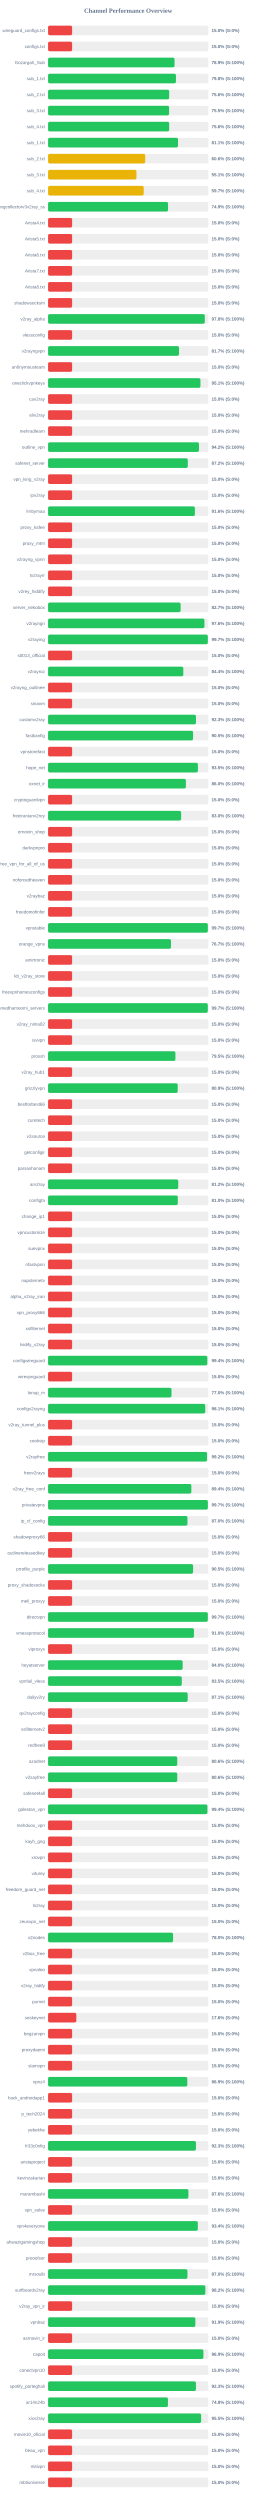
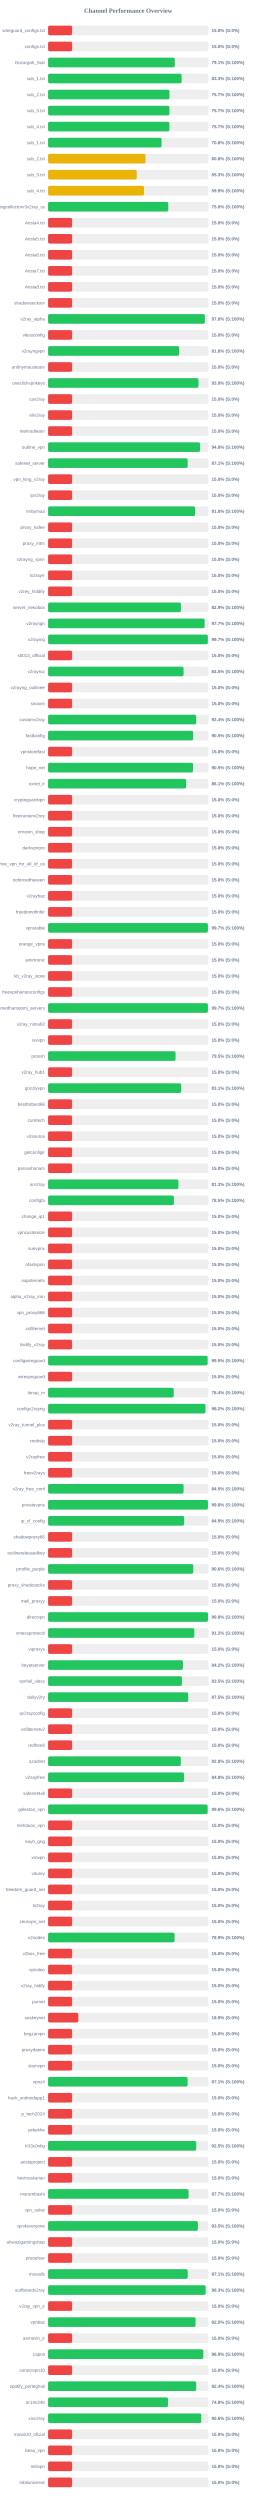
<svg xmlns="http://www.w3.org/2000/svg" width="800" height="7800" version="1.1">
  <style>
        .row { font: 14px Arial; fill: #64748b; }
        .score { font: bold 14px Arial; fill: #64748b; }
    </style>
  <text x="400" y="40" text-anchor="middle" font-size="20px" font-weight="bold" fill="#64748b">Channel Performance Overview</text>
  <rect x="150" y="80" width="500" height="30" fill="#eee" rx="5" />
  <rect x="150" y="80" width="75.0" height="30" fill="#ef4444" rx="5" />
  <text x="140" y="100" text-anchor="end" class="row">wireguard_configs.txt</text>
  <text x="660" y="100" text-anchor="start" class="score">15.0% (S:0%)</text>
  <rect x="150" y="130" width="500" height="30" fill="#eee" rx="5" />
  <rect x="150" y="130" width="75.0" height="30" fill="#ef4444" rx="5" />
  <text x="140" y="150" text-anchor="end" class="row">configs.txt</text>
  <text x="660" y="150" text-anchor="start" class="score">15.0% (S:0%)</text>
  <rect x="150" y="180" width="500" height="30" fill="#eee" rx="5" />
-   <rect x="150" y="180" width="394.6" height="30" fill="#22c55e" rx="5" />
+   <rect x="150" y="180" width="395.4" height="30" fill="#22c55e" rx="5" />
  <text x="140" y="200" text-anchor="end" class="row">Gozargah_Sub</text>
-   <text x="660" y="200" text-anchor="start" class="score">78.9% (S:100%)</text>
+   <text x="660" y="200" text-anchor="start" class="score">79.1% (S:100%)</text>
  <rect x="150" y="230" width="500" height="30" fill="#eee" rx="5" />
-   <rect x="150" y="230" width="398.95" height="30" fill="#22c55e" rx="5" />
+   <rect x="150" y="230" width="416.6" height="30" fill="#22c55e" rx="5" />
  <text x="140" y="250" text-anchor="end" class="row">sub_1.txt</text>
-   <text x="660" y="250" text-anchor="start" class="score">79.8% (S:100%)</text>
+   <text x="660" y="250" text-anchor="start" class="score">83.3% (S:100%)</text>
  <rect x="150" y="280" width="500" height="30" fill="#eee" rx="5" />
-   <rect x="150" y="280" width="377.8" height="30" fill="#22c55e" rx="5" />
+   <rect x="150" y="280" width="378.7" height="30" fill="#22c55e" rx="5" />
  <text x="140" y="300" text-anchor="end" class="row">sub_2.txt</text>
-   <text x="660" y="300" text-anchor="start" class="score">75.6% (S:100%)</text>
+   <text x="660" y="300" text-anchor="start" class="score">75.7% (S:100%)</text>
  <rect x="150" y="330" width="500" height="30" fill="#eee" rx="5" />
-   <rect x="150" y="330" width="377.55" height="30" fill="#22c55e" rx="5" />
+   <rect x="150" y="330" width="378.45" height="30" fill="#22c55e" rx="5" />
  <text x="140" y="350" text-anchor="end" class="row">sub_3.txt</text>
-   <text x="660" y="350" text-anchor="start" class="score">75.5% (S:100%)</text>
+   <text x="660" y="350" text-anchor="start" class="score">75.7% (S:100%)</text>
  <rect x="150" y="380" width="500" height="30" fill="#eee" rx="5" />
-   <rect x="150" y="380" width="377.85" height="30" fill="#22c55e" rx="5" />
+   <rect x="150" y="380" width="378.5" height="30" fill="#22c55e" rx="5" />
  <text x="140" y="400" text-anchor="end" class="row">sub_4.txt</text>
-   <text x="660" y="400" text-anchor="start" class="score">75.6% (S:100%)</text>
+   <text x="660" y="400" text-anchor="start" class="score">75.7% (S:100%)</text>
  <rect x="150" y="430" width="500" height="30" fill="#eee" rx="5" />
-   <rect x="150" y="430" width="405.4" height="30" fill="#22c55e" rx="5" />
+   <rect x="150" y="430" width="354.1" height="30" fill="#22c55e" rx="5" />
  <text x="140" y="450" text-anchor="end" class="row">sub_1.txt</text>
-   <text x="660" y="450" text-anchor="start" class="score">81.1% (S:100%)</text>
+   <text x="660" y="450" text-anchor="start" class="score">70.8% (S:100%)</text>
  <rect x="150" y="480" width="500" height="30" fill="#eee" rx="5" />
-   <rect x="150" y="480" width="303.05" height="30" fill="#eab308" rx="5" />
+   <rect x="150" y="480" width="303.95" height="30" fill="#eab308" rx="5" />
  <text x="140" y="500" text-anchor="end" class="row">sub_2.txt</text>
-   <text x="660" y="500" text-anchor="start" class="score">60.6% (S:100%)</text>
+   <text x="660" y="500" text-anchor="start" class="score">60.8% (S:100%)</text>
  <rect x="150" y="530" width="500" height="30" fill="#eee" rx="5" />
-   <rect x="150" y="530" width="275.75" height="30" fill="#eab308" rx="5" />
+   <rect x="150" y="530" width="276.7" height="30" fill="#eab308" rx="5" />
  <text x="140" y="550" text-anchor="end" class="row">sub_3.txt</text>
-   <text x="660" y="550" text-anchor="start" class="score">55.1% (S:100%)</text>
+   <text x="660" y="550" text-anchor="start" class="score">55.3% (S:100%)</text>
  <rect x="150" y="580" width="500" height="30" fill="#eee" rx="5" />
-   <rect x="150" y="580" width="298.35" height="30" fill="#eab308" rx="5" />
+   <rect x="150" y="580" width="299.3" height="30" fill="#eab308" rx="5" />
  <text x="140" y="600" text-anchor="end" class="row">sub_4.txt</text>
-   <text x="660" y="600" text-anchor="start" class="score">59.7% (S:100%)</text>
+   <text x="660" y="600" text-anchor="start" class="score">59.9% (S:100%)</text>
  <rect x="150" y="630" width="500" height="30" fill="#eee" rx="5" />
-   <rect x="150" y="630" width="374.3" height="30" fill="#22c55e" rx="5" />
+   <rect x="150" y="630" width="375.0" height="30" fill="#22c55e" rx="5" />
  <text x="140" y="650" text-anchor="end" class="row">kayhgngcollectorv3v2ray_ss</text>
-   <text x="660" y="650" text-anchor="start" class="score">74.9% (S:100%)</text>
+   <text x="660" y="650" text-anchor="start" class="score">75.0% (S:100%)</text>
  <rect x="150" y="680" width="500" height="30" fill="#eee" rx="5" />
  <rect x="150" y="680" width="75.0" height="30" fill="#ef4444" rx="5" />
  <text x="140" y="700" text-anchor="end" class="row">Arista4.txt</text>
  <text x="660" y="700" text-anchor="start" class="score">15.0% (S:0%)</text>
  <rect x="150" y="730" width="500" height="30" fill="#eee" rx="5" />
  <rect x="150" y="730" width="75.0" height="30" fill="#ef4444" rx="5" />
  <text x="140" y="750" text-anchor="end" class="row">Arista5.txt</text>
  <text x="660" y="750" text-anchor="start" class="score">15.0% (S:0%)</text>
  <rect x="150" y="780" width="500" height="30" fill="#eee" rx="5" />
  <rect x="150" y="780" width="75.0" height="30" fill="#ef4444" rx="5" />
  <text x="140" y="800" text-anchor="end" class="row">Arista6.txt</text>
  <text x="660" y="800" text-anchor="start" class="score">15.0% (S:0%)</text>
  <rect x="150" y="830" width="500" height="30" fill="#eee" rx="5" />
  <rect x="150" y="830" width="75.0" height="30" fill="#ef4444" rx="5" />
  <text x="140" y="850" text-anchor="end" class="row">Arista7.txt</text>
  <text x="660" y="850" text-anchor="start" class="score">15.0% (S:0%)</text>
  <rect x="150" y="880" width="500" height="30" fill="#eee" rx="5" />
  <rect x="150" y="880" width="75.0" height="30" fill="#ef4444" rx="5" />
  <text x="140" y="900" text-anchor="end" class="row">Arista8.txt</text>
  <text x="660" y="900" text-anchor="start" class="score">15.0% (S:0%)</text>
  <rect x="150" y="930" width="500" height="30" fill="#eee" rx="5" />
  <rect x="150" y="930" width="75.0" height="30" fill="#ef4444" rx="5" />
  <text x="140" y="950" text-anchor="end" class="row">shadowsocksm</text>
  <text x="660" y="950" text-anchor="start" class="score">15.0% (S:0%)</text>
  <rect x="150" y="980" width="500" height="30" fill="#eee" rx="5" />
-   <rect x="150" y="980" width="488.95" height="30" fill="#22c55e" rx="5" />
+   <rect x="150" y="980" width="489.25" height="30" fill="#22c55e" rx="5" />
  <text x="140" y="1000" text-anchor="end" class="row">v2ray_alpha</text>
  <text x="660" y="1000" text-anchor="start" class="score">97.8% (S:100%)</text>
  <rect x="150" y="1030" width="500" height="30" fill="#eee" rx="5" />
  <rect x="150" y="1030" width="75.0" height="30" fill="#ef4444" rx="5" />
  <text x="140" y="1050" text-anchor="end" class="row">vlessconfig</text>
  <text x="660" y="1050" text-anchor="start" class="score">15.0% (S:0%)</text>
  <rect x="150" y="1080" width="500" height="30" fill="#eee" rx="5" />
-   <rect x="150" y="1080" width="408.55" height="30" fill="#22c55e" rx="5" />
+   <rect x="150" y="1080" width="409.0" height="30" fill="#22c55e" rx="5" />
  <text x="140" y="1100" text-anchor="end" class="row">v2rayngvpn</text>
-   <text x="660" y="1100" text-anchor="start" class="score">81.7% (S:100%)</text>
+   <text x="660" y="1100" text-anchor="start" class="score">81.8% (S:100%)</text>
  <rect x="150" y="1130" width="500" height="30" fill="#eee" rx="5" />
  <rect x="150" y="1130" width="75.0" height="30" fill="#ef4444" rx="5" />
  <text x="140" y="1150" text-anchor="end" class="row">an0nymousteam</text>
  <text x="660" y="1150" text-anchor="start" class="score">15.0% (S:0%)</text>
  <rect x="150" y="1180" width="500" height="30" fill="#eee" rx="5" />
-   <rect x="150" y="1180" width="475.35" height="30" fill="#22c55e" rx="5" />
+   <rect x="150" y="1180" width="469.3" height="30" fill="#22c55e" rx="5" />
  <text x="140" y="1200" text-anchor="end" class="row">oneclickvpnkeys</text>
-   <text x="660" y="1200" text-anchor="start" class="score">95.1% (S:100%)</text>
+   <text x="660" y="1200" text-anchor="start" class="score">93.9% (S:100%)</text>
  <rect x="150" y="1230" width="500" height="30" fill="#eee" rx="5" />
  <rect x="150" y="1230" width="75.0" height="30" fill="#ef4444" rx="5" />
  <text x="140" y="1250" text-anchor="end" class="row">cav2ray</text>
  <text x="660" y="1250" text-anchor="start" class="score">15.0% (S:0%)</text>
  <rect x="150" y="1280" width="500" height="30" fill="#eee" rx="5" />
  <rect x="150" y="1280" width="75.0" height="30" fill="#ef4444" rx="5" />
  <text x="140" y="1300" text-anchor="end" class="row">eliv2ray</text>
  <text x="660" y="1300" text-anchor="start" class="score">15.0% (S:0%)</text>
  <rect x="150" y="1330" width="500" height="30" fill="#eee" rx="5" />
  <rect x="150" y="1330" width="75.0" height="30" fill="#ef4444" rx="5" />
  <text x="140" y="1350" text-anchor="end" class="row">mehradlearn</text>
  <text x="660" y="1350" text-anchor="start" class="score">15.0% (S:0%)</text>
  <rect x="150" y="1380" width="500" height="30" fill="#eee" rx="5" />
-   <rect x="150" y="1380" width="470.8" height="30" fill="#22c55e" rx="5" />
+   <rect x="150" y="1380" width="474.15" height="30" fill="#22c55e" rx="5" />
  <text x="140" y="1400" text-anchor="end" class="row">outline_vpn</text>
-   <text x="660" y="1400" text-anchor="start" class="score">94.2% (S:100%)</text>
+   <text x="660" y="1400" text-anchor="start" class="score">94.8% (S:100%)</text>
  <rect x="150" y="1430" width="500" height="30" fill="#eee" rx="5" />
-   <rect x="150" y="1430" width="435.9" height="30" fill="#22c55e" rx="5" />
+   <rect x="150" y="1430" width="435.55" height="30" fill="#22c55e" rx="5" />
  <text x="140" y="1450" text-anchor="end" class="row">safenet_server</text>
-   <text x="660" y="1450" text-anchor="start" class="score">87.2% (S:100%)</text>
+   <text x="660" y="1450" text-anchor="start" class="score">87.1% (S:100%)</text>
  <rect x="150" y="1480" width="500" height="30" fill="#eee" rx="5" />
  <rect x="150" y="1480" width="75.0" height="30" fill="#ef4444" rx="5" />
  <text x="140" y="1500" text-anchor="end" class="row">vpn_king_v2ray</text>
  <text x="660" y="1500" text-anchor="start" class="score">15.0% (S:0%)</text>
  <rect x="150" y="1530" width="500" height="30" fill="#eee" rx="5" />
  <rect x="150" y="1530" width="75.0" height="30" fill="#ef4444" rx="5" />
  <text x="140" y="1550" text-anchor="end" class="row">ipv2ray</text>
  <text x="660" y="1550" text-anchor="start" class="score">15.0% (S:0%)</text>
  <rect x="150" y="1580" width="500" height="30" fill="#eee" rx="5" />
-   <rect x="150" y="1580" width="458.05" height="30" fill="#22c55e" rx="5" />
+   <rect x="150" y="1580" width="458.85" height="30" fill="#22c55e" rx="5" />
  <text x="140" y="1600" text-anchor="end" class="row">lrnbymaa</text>
-   <text x="660" y="1600" text-anchor="start" class="score">91.6% (S:100%)</text>
+   <text x="660" y="1600" text-anchor="start" class="score">91.8% (S:100%)</text>
  <rect x="150" y="1630" width="500" height="30" fill="#eee" rx="5" />
  <rect x="150" y="1630" width="75.0" height="30" fill="#ef4444" rx="5" />
  <text x="140" y="1650" text-anchor="end" class="row">proxy_kafee</text>
  <text x="660" y="1650" text-anchor="start" class="score">15.0% (S:0%)</text>
  <rect x="150" y="1680" width="500" height="30" fill="#eee" rx="5" />
  <rect x="150" y="1680" width="75.0" height="30" fill="#ef4444" rx="5" />
  <text x="140" y="1700" text-anchor="end" class="row">proxy_mtm</text>
  <text x="660" y="1700" text-anchor="start" class="score">15.0% (S:0%)</text>
  <rect x="150" y="1730" width="500" height="30" fill="#eee" rx="5" />
  <rect x="150" y="1730" width="75.0" height="30" fill="#ef4444" rx="5" />
  <text x="140" y="1750" text-anchor="end" class="row">v2rayng_vpnn</text>
  <text x="660" y="1750" text-anchor="start" class="score">15.0% (S:0%)</text>
  <rect x="150" y="1780" width="500" height="30" fill="#eee" rx="5" />
  <rect x="150" y="1780" width="75.0" height="30" fill="#ef4444" rx="5" />
  <text x="140" y="1800" text-anchor="end" class="row">tv2rayrr</text>
  <text x="660" y="1800" text-anchor="start" class="score">15.0% (S:0%)</text>
  <rect x="150" y="1830" width="500" height="30" fill="#eee" rx="5" />
  <rect x="150" y="1830" width="75.0" height="30" fill="#ef4444" rx="5" />
  <text x="140" y="1850" text-anchor="end" class="row">v2rey_hiddify</text>
  <text x="660" y="1850" text-anchor="start" class="score">15.0% (S:0%)</text>
  <rect x="150" y="1880" width="500" height="30" fill="#eee" rx="5" />
-   <rect x="150" y="1880" width="413.6" height="30" fill="#22c55e" rx="5" />
+   <rect x="150" y="1880" width="414.45" height="30" fill="#22c55e" rx="5" />
  <text x="140" y="1900" text-anchor="end" class="row">server_nekobox</text>
-   <text x="660" y="1900" text-anchor="start" class="score">82.7% (S:100%)</text>
+   <text x="660" y="1900" text-anchor="start" class="score">82.9% (S:100%)</text>
  <rect x="150" y="1930" width="500" height="30" fill="#eee" rx="5" />
-   <rect x="150" y="1930" width="487.85" height="30" fill="#22c55e" rx="5" />
+   <rect x="150" y="1930" width="488.5" height="30" fill="#22c55e" rx="5" />
  <text x="140" y="1950" text-anchor="end" class="row">v2rayngn</text>
-   <text x="660" y="1950" text-anchor="start" class="score">97.6% (S:100%)</text>
+   <text x="660" y="1950" text-anchor="start" class="score">97.7% (S:100%)</text>
  <rect x="150" y="1980" width="500" height="30" fill="#eee" rx="5" />
-   <rect x="150" y="1980" width="498.45" height="30" fill="#22c55e" rx="5" />
+   <rect x="150" y="1980" width="498.4" height="30" fill="#22c55e" rx="5" />
  <text x="140" y="2000" text-anchor="end" class="row">v2raying</text>
  <text x="660" y="2000" text-anchor="start" class="score">99.7% (S:100%)</text>
  <rect x="150" y="2030" width="500" height="30" fill="#eee" rx="5" />
  <rect x="150" y="2030" width="75.0" height="30" fill="#ef4444" rx="5" />
  <text x="140" y="2050" text-anchor="end" class="row">s0013_official</text>
  <text x="660" y="2050" text-anchor="start" class="score">15.0% (S:0%)</text>
  <rect x="150" y="2080" width="500" height="30" fill="#eee" rx="5" />
-   <rect x="150" y="2080" width="421.95" height="30" fill="#22c55e" rx="5" />
+   <rect x="150" y="2080" width="422.7" height="30" fill="#22c55e" rx="5" />
  <text x="140" y="2100" text-anchor="end" class="row">v2rayroz</text>
-   <text x="660" y="2100" text-anchor="start" class="score">84.4% (S:100%)</text>
+   <text x="660" y="2100" text-anchor="start" class="score">84.5% (S:100%)</text>
  <rect x="150" y="2130" width="500" height="30" fill="#eee" rx="5" />
  <rect x="150" y="2130" width="75.0" height="30" fill="#ef4444" rx="5" />
  <text x="140" y="2150" text-anchor="end" class="row">v2rayng_outlinee</text>
  <text x="660" y="2150" text-anchor="start" class="score">15.0% (S:0%)</text>
  <rect x="150" y="2180" width="500" height="30" fill="#eee" rx="5" />
  <rect x="150" y="2180" width="75.0" height="30" fill="#ef4444" rx="5" />
  <text x="140" y="2200" text-anchor="end" class="row">sinavm</text>
  <text x="660" y="2200" text-anchor="start" class="score">15.0% (S:0%)</text>
  <rect x="150" y="2230" width="500" height="30" fill="#eee" rx="5" />
-   <rect x="150" y="2230" width="461.4" height="30" fill="#22c55e" rx="5" />
+   <rect x="150" y="2230" width="462.15" height="30" fill="#22c55e" rx="5" />
  <text x="140" y="2250" text-anchor="end" class="row">customv2ray</text>
-   <text x="660" y="2250" text-anchor="start" class="score">92.3% (S:100%)</text>
+   <text x="660" y="2250" text-anchor="start" class="score">92.4% (S:100%)</text>
  <rect x="150" y="2280" width="500" height="30" fill="#eee" rx="5" />
-   <rect x="150" y="2280" width="452.35" height="30" fill="#22c55e" rx="5" />
+   <rect x="150" y="2280" width="452.7" height="30" fill="#22c55e" rx="5" />
  <text x="140" y="2300" text-anchor="end" class="row">fastkanfig</text>
  <text x="660" y="2300" text-anchor="start" class="score">90.5% (S:100%)</text>
  <rect x="150" y="2330" width="500" height="30" fill="#eee" rx="5" />
  <rect x="150" y="2330" width="75.0" height="30" fill="#ef4444" rx="5" />
  <text x="140" y="2350" text-anchor="end" class="row">vpnstorefast</text>
  <text x="660" y="2350" text-anchor="start" class="score">15.0% (S:0%)</text>
  <rect x="150" y="2380" width="500" height="30" fill="#eee" rx="5" />
-   <rect x="150" y="2380" width="467.5" height="30" fill="#22c55e" rx="5" />
+   <rect x="150" y="2380" width="452.4" height="30" fill="#22c55e" rx="5" />
  <text x="140" y="2400" text-anchor="end" class="row">hope_net</text>
-   <text x="660" y="2400" text-anchor="start" class="score">93.5% (S:100%)</text>
+   <text x="660" y="2400" text-anchor="start" class="score">90.5% (S:100%)</text>
  <rect x="150" y="2430" width="500" height="30" fill="#eee" rx="5" />
-   <rect x="150" y="2430" width="430.0" height="30" fill="#22c55e" rx="5" />
+   <rect x="150" y="2430" width="430.65" height="30" fill="#22c55e" rx="5" />
  <text x="140" y="2450" text-anchor="end" class="row">oxnet_ir</text>
-   <text x="660" y="2450" text-anchor="start" class="score">86.0% (S:100%)</text>
+   <text x="660" y="2450" text-anchor="start" class="score">86.1% (S:100%)</text>
  <rect x="150" y="2480" width="500" height="30" fill="#eee" rx="5" />
  <rect x="150" y="2480" width="75.0" height="30" fill="#ef4444" rx="5" />
  <text x="140" y="2500" text-anchor="end" class="row">cryptoguardvpn</text>
  <text x="660" y="2500" text-anchor="start" class="score">15.0% (S:0%)</text>
  <rect x="150" y="2530" width="500" height="30" fill="#eee" rx="5" />
-   <rect x="150" y="2530" width="415.15" height="30" fill="#22c55e" rx="5" />
+   <rect x="150" y="2530" width="75.0" height="30" fill="#ef4444" rx="5" />
  <text x="140" y="2550" text-anchor="end" class="row">freeiranianv2rey</text>
-   <text x="660" y="2550" text-anchor="start" class="score">83.0% (S:100%)</text>
+   <text x="660" y="2550" text-anchor="start" class="score">15.0% (S:0%)</text>
  <rect x="150" y="2580" width="500" height="30" fill="#eee" rx="5" />
  <rect x="150" y="2580" width="75.0" height="30" fill="#ef4444" rx="5" />
  <text x="140" y="2600" text-anchor="end" class="row">ernoxin_shop</text>
  <text x="660" y="2600" text-anchor="start" class="score">15.0% (S:0%)</text>
  <rect x="150" y="2630" width="500" height="30" fill="#eee" rx="5" />
  <rect x="150" y="2630" width="75.0" height="30" fill="#ef4444" rx="5" />
  <text x="140" y="2650" text-anchor="end" class="row">darkvpnpro</text>
  <text x="660" y="2650" text-anchor="start" class="score">15.0% (S:0%)</text>
  <rect x="150" y="2680" width="500" height="30" fill="#eee" rx="5" />
  <rect x="150" y="2680" width="75.0" height="30" fill="#ef4444" rx="5" />
  <text x="140" y="2700" text-anchor="end" class="row">free_vpn_for_all_of_us</text>
  <text x="660" y="2700" text-anchor="start" class="score">15.0% (S:0%)</text>
  <rect x="150" y="2730" width="500" height="30" fill="#eee" rx="5" />
  <rect x="150" y="2730" width="75.0" height="30" fill="#ef4444" rx="5" />
  <text x="140" y="2750" text-anchor="end" class="row">noforcedheaven</text>
  <text x="660" y="2750" text-anchor="start" class="score">15.0% (S:0%)</text>
  <rect x="150" y="2780" width="500" height="30" fill="#eee" rx="5" />
  <rect x="150" y="2780" width="75.0" height="30" fill="#ef4444" rx="5" />
  <text x="140" y="2800" text-anchor="end" class="row">v2raybaz</text>
  <text x="660" y="2800" text-anchor="start" class="score">15.0% (S:0%)</text>
  <rect x="150" y="2830" width="500" height="30" fill="#eee" rx="5" />
  <rect x="150" y="2830" width="75.0" height="30" fill="#ef4444" rx="5" />
  <text x="140" y="2850" text-anchor="end" class="row">freedomofinfor</text>
  <text x="660" y="2850" text-anchor="start" class="score">15.0% (S:0%)</text>
  <rect x="150" y="2880" width="500" height="30" fill="#eee" rx="5" />
-   <rect x="150" y="2880" width="498.45" height="30" fill="#22c55e" rx="5" />
+   <rect x="150" y="2880" width="498.7" height="30" fill="#22c55e" rx="5" />
  <text x="140" y="2900" text-anchor="end" class="row">vpnstable</text>
  <text x="660" y="2900" text-anchor="start" class="score">99.7% (S:100%)</text>
  <rect x="150" y="2930" width="500" height="30" fill="#eee" rx="5" />
-   <rect x="150" y="2930" width="383.55" height="30" fill="#22c55e" rx="5" />
+   <rect x="150" y="2930" width="75.0" height="30" fill="#ef4444" rx="5" />
  <text x="140" y="2950" text-anchor="end" class="row">orange_vpns</text>
-   <text x="660" y="2950" text-anchor="start" class="score">76.7% (S:100%)</text>
+   <text x="660" y="2950" text-anchor="start" class="score">15.0% (S:0%)</text>
  <rect x="150" y="2980" width="500" height="30" fill="#eee" rx="5" />
  <rect x="150" y="2980" width="75.0" height="30" fill="#ef4444" rx="5" />
  <text x="140" y="3000" text-anchor="end" class="row">amirtronic</text>
  <text x="660" y="3000" text-anchor="start" class="score">15.0% (S:0%)</text>
  <rect x="150" y="3030" width="500" height="30" fill="#eee" rx="5" />
  <rect x="150" y="3030" width="75.0" height="30" fill="#ef4444" rx="5" />
  <text x="140" y="3050" text-anchor="end" class="row">kb_v2ray_store</text>
  <text x="660" y="3050" text-anchor="start" class="score">15.0% (S:0%)</text>
  <rect x="150" y="3080" width="500" height="30" fill="#eee" rx="5" />
  <rect x="150" y="3080" width="75.0" height="30" fill="#ef4444" rx="5" />
  <text x="140" y="3100" text-anchor="end" class="row">freevpnhomesconfigs</text>
  <text x="660" y="3100" text-anchor="start" class="score">15.0% (S:0%)</text>
  <rect x="150" y="3130" width="500" height="30" fill="#eee" rx="5" />
-   <rect x="150" y="3130" width="498.35" height="30" fill="#22c55e" rx="5" />
+   <rect x="150" y="3130" width="498.7" height="30" fill="#22c55e" rx="5" />
  <text x="140" y="3150" text-anchor="end" class="row">ahmedhamoomi_servers</text>
  <text x="660" y="3150" text-anchor="start" class="score">99.7% (S:100%)</text>
  <rect x="150" y="3180" width="500" height="30" fill="#eee" rx="5" />
  <rect x="150" y="3180" width="75.0" height="30" fill="#ef4444" rx="5" />
  <text x="140" y="3200" text-anchor="end" class="row">v2ray_nima02</text>
  <text x="660" y="3200" text-anchor="start" class="score">15.0% (S:0%)</text>
  <rect x="150" y="3230" width="500" height="30" fill="#eee" rx="5" />
  <rect x="150" y="3230" width="75.0" height="30" fill="#ef4444" rx="5" />
  <text x="140" y="3250" text-anchor="end" class="row">isvvpn</text>
  <text x="660" y="3250" text-anchor="start" class="score">15.0% (S:0%)</text>
  <rect x="150" y="3280" width="500" height="30" fill="#eee" rx="5" />
-   <rect x="150" y="3280" width="397.25" height="30" fill="#22c55e" rx="5" />
+   <rect x="150" y="3280" width="397.7" height="30" fill="#22c55e" rx="5" />
  <text x="140" y="3300" text-anchor="end" class="row">prossh</text>
  <text x="660" y="3300" text-anchor="start" class="score">79.5% (S:100%)</text>
  <rect x="150" y="3330" width="500" height="30" fill="#eee" rx="5" />
  <rect x="150" y="3330" width="75.0" height="30" fill="#ef4444" rx="5" />
  <text x="140" y="3350" text-anchor="end" class="row">v2ray_hub1</text>
  <text x="660" y="3350" text-anchor="start" class="score">15.0% (S:0%)</text>
  <rect x="150" y="3380" width="500" height="30" fill="#eee" rx="5" />
-   <rect x="150" y="3380" width="404.45" height="30" fill="#22c55e" rx="5" />
+   <rect x="150" y="3380" width="415.4" height="30" fill="#22c55e" rx="5" />
  <text x="140" y="3400" text-anchor="end" class="row">grizzlyvpn</text>
-   <text x="660" y="3400" text-anchor="start" class="score">80.9% (S:100%)</text>
+   <text x="660" y="3400" text-anchor="start" class="score">83.1% (S:100%)</text>
  <rect x="150" y="3430" width="500" height="30" fill="#eee" rx="5" />
  <rect x="150" y="3430" width="75.0" height="30" fill="#ef4444" rx="5" />
  <text x="140" y="3450" text-anchor="end" class="row">bestforbest66</text>
  <text x="660" y="3450" text-anchor="start" class="score">15.0% (S:0%)</text>
  <rect x="150" y="3480" width="500" height="30" fill="#eee" rx="5" />
  <rect x="150" y="3480" width="75.0" height="30" fill="#ef4444" rx="5" />
  <text x="140" y="3500" text-anchor="end" class="row">curetech</text>
  <text x="660" y="3500" text-anchor="start" class="score">15.0% (S:0%)</text>
  <rect x="150" y="3530" width="500" height="30" fill="#eee" rx="5" />
  <rect x="150" y="3530" width="75.0" height="30" fill="#ef4444" rx="5" />
  <text x="140" y="3550" text-anchor="end" class="row">v2source</text>
  <text x="660" y="3550" text-anchor="start" class="score">15.0% (S:0%)</text>
  <rect x="150" y="3580" width="500" height="30" fill="#eee" rx="5" />
  <rect x="150" y="3580" width="75.0" height="30" fill="#ef4444" rx="5" />
  <text x="140" y="3600" text-anchor="end" class="row">getconfigir</text>
  <text x="660" y="3600" text-anchor="start" class="score">15.0% (S:0%)</text>
  <rect x="150" y="3630" width="500" height="30" fill="#eee" rx="5" />
  <rect x="150" y="3630" width="75.0" height="30" fill="#ef4444" rx="5" />
  <text x="140" y="3650" text-anchor="end" class="row">parsashonam</text>
  <text x="660" y="3650" text-anchor="start" class="score">15.0% (S:0%)</text>
  <rect x="150" y="3680" width="500" height="30" fill="#eee" rx="5" />
-   <rect x="150" y="3680" width="406.1" height="30" fill="#22c55e" rx="5" />
+   <rect x="150" y="3680" width="406.55" height="30" fill="#22c55e" rx="5" />
  <text x="140" y="3700" text-anchor="end" class="row">arv2ray</text>
-   <text x="660" y="3700" text-anchor="start" class="score">81.2% (S:100%)</text>
+   <text x="660" y="3700" text-anchor="start" class="score">81.3% (S:100%)</text>
  <rect x="150" y="3730" width="500" height="30" fill="#eee" rx="5" />
-   <rect x="150" y="3730" width="404.75" height="30" fill="#22c55e" rx="5" />
+   <rect x="150" y="3730" width="392.55" height="30" fill="#22c55e" rx="5" />
  <text x="140" y="3750" text-anchor="end" class="row">configfa</text>
-   <text x="660" y="3750" text-anchor="start" class="score">81.0% (S:100%)</text>
+   <text x="660" y="3750" text-anchor="start" class="score">78.5% (S:100%)</text>
  <rect x="150" y="3780" width="500" height="30" fill="#eee" rx="5" />
  <rect x="150" y="3780" width="75.0" height="30" fill="#ef4444" rx="5" />
  <text x="140" y="3800" text-anchor="end" class="row">change_ip1</text>
  <text x="660" y="3800" text-anchor="start" class="score">15.0% (S:0%)</text>
  <rect x="150" y="3830" width="500" height="30" fill="#eee" rx="5" />
  <rect x="150" y="3830" width="75.0" height="30" fill="#ef4444" rx="5" />
  <text x="140" y="3850" text-anchor="end" class="row">vpncustomize</text>
  <text x="660" y="3850" text-anchor="start" class="score">15.0% (S:0%)</text>
  <rect x="150" y="3880" width="500" height="30" fill="#eee" rx="5" />
  <rect x="150" y="3880" width="75.0" height="30" fill="#ef4444" rx="5" />
  <text x="140" y="3900" text-anchor="end" class="row">suevpnx</text>
  <text x="660" y="3900" text-anchor="start" class="score">15.0% (S:0%)</text>
  <rect x="150" y="3930" width="500" height="30" fill="#eee" rx="5" />
  <rect x="150" y="3930" width="75.0" height="30" fill="#ef4444" rx="5" />
  <text x="140" y="3950" text-anchor="end" class="row">nfastvpnn</text>
  <text x="660" y="3950" text-anchor="start" class="score">15.0% (S:0%)</text>
  <rect x="150" y="3980" width="500" height="30" fill="#eee" rx="5" />
  <rect x="150" y="3980" width="75.0" height="30" fill="#ef4444" rx="5" />
  <text x="140" y="4000" text-anchor="end" class="row">napsternetv</text>
  <text x="660" y="4000" text-anchor="start" class="score">15.0% (S:0%)</text>
  <rect x="150" y="4030" width="500" height="30" fill="#eee" rx="5" />
  <rect x="150" y="4030" width="75.0" height="30" fill="#ef4444" rx="5" />
  <text x="140" y="4050" text-anchor="end" class="row">alpha_v2ray_iran</text>
  <text x="660" y="4050" text-anchor="start" class="score">15.0% (S:0%)</text>
  <rect x="150" y="4080" width="500" height="30" fill="#eee" rx="5" />
  <rect x="150" y="4080" width="75.0" height="30" fill="#ef4444" rx="5" />
  <text x="140" y="4100" text-anchor="end" class="row">vpn_proxy666</text>
  <text x="660" y="4100" text-anchor="start" class="score">15.0% (S:0%)</text>
  <rect x="150" y="4130" width="500" height="30" fill="#eee" rx="5" />
  <rect x="150" y="4130" width="75.0" height="30" fill="#ef4444" rx="5" />
  <text x="140" y="4150" text-anchor="end" class="row">xsfilternet</text>
  <text x="660" y="4150" text-anchor="start" class="score">15.0% (S:0%)</text>
  <rect x="150" y="4180" width="500" height="30" fill="#eee" rx="5" />
  <rect x="150" y="4180" width="75.0" height="30" fill="#ef4444" rx="5" />
  <text x="140" y="4200" text-anchor="end" class="row">hiidify_v2ray</text>
  <text x="660" y="4200" text-anchor="start" class="score">15.0% (S:0%)</text>
  <rect x="150" y="4230" width="500" height="30" fill="#eee" rx="5" />
-   <rect x="150" y="4230" width="496.8" height="30" fill="#22c55e" rx="5" />
+   <rect x="150" y="4230" width="497.75" height="30" fill="#22c55e" rx="5" />
  <text x="140" y="4250" text-anchor="end" class="row">configwireguard</text>
-   <text x="660" y="4250" text-anchor="start" class="score">99.4% (S:100%)</text>
+   <text x="660" y="4250" text-anchor="start" class="score">99.5% (S:100%)</text>
  <rect x="150" y="4280" width="500" height="30" fill="#eee" rx="5" />
  <rect x="150" y="4280" width="75.0" height="30" fill="#ef4444" rx="5" />
  <text x="140" y="4300" text-anchor="end" class="row">wirevpnguard</text>
  <text x="660" y="4300" text-anchor="start" class="score">15.0% (S:0%)</text>
  <rect x="150" y="4330" width="500" height="30" fill="#eee" rx="5" />
-   <rect x="150" y="4330" width="385.1" height="30" fill="#22c55e" rx="5" />
+   <rect x="150" y="4330" width="392.05" height="30" fill="#22c55e" rx="5" />
  <text x="140" y="4350" text-anchor="end" class="row">lonup_m</text>
-   <text x="660" y="4350" text-anchor="start" class="score">77.0% (S:100%)</text>
+   <text x="660" y="4350" text-anchor="start" class="score">78.4% (S:100%)</text>
  <rect x="150" y="4380" width="500" height="30" fill="#eee" rx="5" />
-   <rect x="150" y="4380" width="490.35" height="30" fill="#22c55e" rx="5" />
+   <rect x="150" y="4380" width="490.95" height="30" fill="#22c55e" rx="5" />
  <text x="140" y="4400" text-anchor="end" class="row">configv2rayng</text>
-   <text x="660" y="4400" text-anchor="start" class="score">98.1% (S:100%)</text>
+   <text x="660" y="4400" text-anchor="start" class="score">98.2% (S:100%)</text>
  <rect x="150" y="4430" width="500" height="30" fill="#eee" rx="5" />
  <rect x="150" y="4430" width="75.0" height="30" fill="#ef4444" rx="5" />
  <text x="140" y="4450" text-anchor="end" class="row">v2ray_tunnel_plus</text>
  <text x="660" y="4450" text-anchor="start" class="score">15.0% (S:0%)</text>
  <rect x="150" y="4480" width="500" height="30" fill="#eee" rx="5" />
  <rect x="150" y="4480" width="75.0" height="30" fill="#ef4444" rx="5" />
  <text x="140" y="4500" text-anchor="end" class="row">cookvip</text>
  <text x="660" y="4500" text-anchor="start" class="score">15.0% (S:0%)</text>
  <rect x="150" y="4530" width="500" height="30" fill="#eee" rx="5" />
-   <rect x="150" y="4530" width="495.9" height="30" fill="#22c55e" rx="5" />
+   <rect x="150" y="4530" width="75.0" height="30" fill="#ef4444" rx="5" />
  <text x="140" y="4550" text-anchor="end" class="row">v2rayfree</text>
-   <text x="660" y="4550" text-anchor="start" class="score">99.2% (S:100%)</text>
+   <text x="660" y="4550" text-anchor="start" class="score">15.0% (S:0%)</text>
  <rect x="150" y="4580" width="500" height="30" fill="#eee" rx="5" />
  <rect x="150" y="4580" width="75.0" height="30" fill="#ef4444" rx="5" />
  <text x="140" y="4600" text-anchor="end" class="row">freev2rays</text>
  <text x="660" y="4600" text-anchor="start" class="score">15.0% (S:0%)</text>
  <rect x="150" y="4630" width="500" height="30" fill="#eee" rx="5" />
-   <rect x="150" y="4630" width="447.0" height="30" fill="#22c55e" rx="5" />
+   <rect x="150" y="4630" width="422.75" height="30" fill="#22c55e" rx="5" />
  <text x="140" y="4650" text-anchor="end" class="row">v2ray_free_conf</text>
-   <text x="660" y="4650" text-anchor="start" class="score">89.4% (S:100%)</text>
+   <text x="660" y="4650" text-anchor="start" class="score">84.5% (S:100%)</text>
  <rect x="150" y="4680" width="500" height="30" fill="#eee" rx="5" />
-   <rect x="150" y="4680" width="498.55" height="30" fill="#22c55e" rx="5" />
+   <rect x="150" y="4680" width="498.8" height="30" fill="#22c55e" rx="5" />
  <text x="140" y="4700" text-anchor="end" class="row">privatevpns</text>
-   <text x="660" y="4700" text-anchor="start" class="score">99.7% (S:100%)</text>
+   <text x="660" y="4700" text-anchor="start" class="score">99.8% (S:100%)</text>
  <rect x="150" y="4730" width="500" height="30" fill="#eee" rx="5" />
-   <rect x="150" y="4730" width="434.95" height="30" fill="#22c55e" rx="5" />
+   <rect x="150" y="4730" width="424.6" height="30" fill="#22c55e" rx="5" />
  <text x="140" y="4750" text-anchor="end" class="row">ip_cf_config</text>
-   <text x="660" y="4750" text-anchor="start" class="score">87.0% (S:100%)</text>
+   <text x="660" y="4750" text-anchor="start" class="score">84.9% (S:100%)</text>
  <rect x="150" y="4780" width="500" height="30" fill="#eee" rx="5" />
  <rect x="150" y="4780" width="75.0" height="30" fill="#ef4444" rx="5" />
  <text x="140" y="4800" text-anchor="end" class="row">shadowproxy66</text>
  <text x="660" y="4800" text-anchor="start" class="score">15.0% (S:0%)</text>
  <rect x="150" y="4830" width="500" height="30" fill="#eee" rx="5" />
  <rect x="150" y="4830" width="75.0" height="30" fill="#ef4444" rx="5" />
  <text x="140" y="4850" text-anchor="end" class="row">outlinereleasedkey</text>
  <text x="660" y="4850" text-anchor="start" class="score">15.0% (S:0%)</text>
  <rect x="150" y="4880" width="500" height="30" fill="#eee" rx="5" />
-   <rect x="150" y="4880" width="452.4" height="30" fill="#22c55e" rx="5" />
+   <rect x="150" y="4880" width="452.95" height="30" fill="#22c55e" rx="5" />
  <text x="140" y="4900" text-anchor="end" class="row">prrofile_purple</text>
-   <text x="660" y="4900" text-anchor="start" class="score">90.5% (S:100%)</text>
+   <text x="660" y="4900" text-anchor="start" class="score">90.6% (S:100%)</text>
  <rect x="150" y="4930" width="500" height="30" fill="#eee" rx="5" />
  <rect x="150" y="4930" width="75.0" height="30" fill="#ef4444" rx="5" />
  <text x="140" y="4950" text-anchor="end" class="row">proxy_shadosocks</text>
  <text x="660" y="4950" text-anchor="start" class="score">15.0% (S:0%)</text>
  <rect x="150" y="4980" width="500" height="30" fill="#eee" rx="5" />
  <rect x="150" y="4980" width="75.0" height="30" fill="#ef4444" rx="5" />
  <text x="140" y="5000" text-anchor="end" class="row">meli_proxyy</text>
  <text x="660" y="5000" text-anchor="start" class="score">15.0% (S:0%)</text>
  <rect x="150" y="5030" width="500" height="30" fill="#eee" rx="5" />
-   <rect x="150" y="5030" width="498.45" height="30" fill="#22c55e" rx="5" />
+   <rect x="150" y="5030" width="498.95" height="30" fill="#22c55e" rx="5" />
  <text x="140" y="5050" text-anchor="end" class="row">directvpn</text>
-   <text x="660" y="5050" text-anchor="start" class="score">99.7% (S:100%)</text>
+   <text x="660" y="5050" text-anchor="start" class="score">99.8% (S:100%)</text>
  <rect x="150" y="5080" width="500" height="30" fill="#eee" rx="5" />
-   <rect x="150" y="5080" width="455.2" height="30" fill="#22c55e" rx="5" />
+   <rect x="150" y="5080" width="456.25" height="30" fill="#22c55e" rx="5" />
  <text x="140" y="5100" text-anchor="end" class="row">vmessprotocol</text>
-   <text x="660" y="5100" text-anchor="start" class="score">91.0% (S:100%)</text>
+   <text x="660" y="5100" text-anchor="start" class="score">91.2% (S:100%)</text>
  <rect x="150" y="5130" width="500" height="30" fill="#eee" rx="5" />
  <rect x="150" y="5130" width="75.0" height="30" fill="#ef4444" rx="5" />
  <text x="140" y="5150" text-anchor="end" class="row">viproxys</text>
  <text x="660" y="5150" text-anchor="start" class="score">15.0% (S:0%)</text>
  <rect x="150" y="5180" width="500" height="30" fill="#eee" rx="5" />
-   <rect x="150" y="5180" width="419.9" height="30" fill="#22c55e" rx="5" />
+   <rect x="150" y="5180" width="420.75" height="30" fill="#22c55e" rx="5" />
  <text x="140" y="5200" text-anchor="end" class="row">heyatserver</text>
-   <text x="660" y="5200" text-anchor="start" class="score">84.0% (S:100%)</text>
+   <text x="660" y="5200" text-anchor="start" class="score">84.2% (S:100%)</text>
  <rect x="150" y="5230" width="500" height="30" fill="#eee" rx="5" />
-   <rect x="150" y="5230" width="417.25" height="30" fill="#22c55e" rx="5" />
+   <rect x="150" y="5230" width="417.6" height="30" fill="#22c55e" rx="5" />
  <text x="140" y="5250" text-anchor="end" class="row">vpnfail_vless</text>
  <text x="660" y="5250" text-anchor="start" class="score">83.5% (S:100%)</text>
  <rect x="150" y="5280" width="500" height="30" fill="#eee" rx="5" />
-   <rect x="150" y="5280" width="435.55" height="30" fill="#22c55e" rx="5" />
+   <rect x="150" y="5280" width="437.25" height="30" fill="#22c55e" rx="5" />
  <text x="140" y="5300" text-anchor="end" class="row">dailyv2ry</text>
-   <text x="660" y="5300" text-anchor="start" class="score">87.1% (S:100%)</text>
+   <text x="660" y="5300" text-anchor="start" class="score">87.5% (S:100%)</text>
  <rect x="150" y="5330" width="500" height="30" fill="#eee" rx="5" />
  <rect x="150" y="5330" width="75.0" height="30" fill="#ef4444" rx="5" />
  <text x="140" y="5350" text-anchor="end" class="row">qv2rayconfig</text>
  <text x="660" y="5350" text-anchor="start" class="score">15.0% (S:0%)</text>
  <rect x="150" y="5380" width="500" height="30" fill="#eee" rx="5" />
  <rect x="150" y="5380" width="75.0" height="30" fill="#ef4444" rx="5" />
  <text x="140" y="5400" text-anchor="end" class="row">xsfilternetv2</text>
  <text x="660" y="5400" text-anchor="start" class="score">15.0% (S:0%)</text>
  <rect x="150" y="5430" width="500" height="30" fill="#eee" rx="5" />
  <rect x="150" y="5430" width="75.0" height="30" fill="#ef4444" rx="5" />
  <text x="140" y="5450" text-anchor="end" class="row">redfree8</text>
  <text x="660" y="5450" text-anchor="start" class="score">15.0% (S:0%)</text>
  <rect x="150" y="5480" width="500" height="30" fill="#eee" rx="5" />
-   <rect x="150" y="5480" width="403.1" height="30" fill="#22c55e" rx="5" />
+   <rect x="150" y="5480" width="414.1" height="30" fill="#22c55e" rx="5" />
  <text x="140" y="5500" text-anchor="end" class="row">azadnet</text>
-   <text x="660" y="5500" text-anchor="start" class="score">80.6% (S:100%)</text>
+   <text x="660" y="5500" text-anchor="start" class="score">82.8% (S:100%)</text>
  <rect x="150" y="5530" width="500" height="30" fill="#eee" rx="5" />
-   <rect x="150" y="5530" width="403.1" height="30" fill="#22c55e" rx="5" />
+   <rect x="150" y="5530" width="424.05" height="30" fill="#22c55e" rx="5" />
  <text x="140" y="5550" text-anchor="end" class="row">v2sayfree</text>
-   <text x="660" y="5550" text-anchor="start" class="score">80.6% (S:100%)</text>
+   <text x="660" y="5550" text-anchor="start" class="score">84.8% (S:100%)</text>
  <rect x="150" y="5580" width="500" height="30" fill="#eee" rx="5" />
  <rect x="150" y="5580" width="75.0" height="30" fill="#ef4444" rx="5" />
  <text x="140" y="5600" text-anchor="end" class="row">safenet4all</text>
  <text x="660" y="5600" text-anchor="start" class="score">15.0% (S:0%)</text>
  <rect x="150" y="5630" width="500" height="30" fill="#eee" rx="5" />
-   <rect x="150" y="5630" width="497.1" height="30" fill="#22c55e" rx="5" />
+   <rect x="150" y="5630" width="497.85" height="30" fill="#22c55e" rx="5" />
  <text x="140" y="5650" text-anchor="end" class="row">golestan_vpn</text>
-   <text x="660" y="5650" text-anchor="start" class="score">99.4% (S:100%)</text>
+   <text x="660" y="5650" text-anchor="start" class="score">99.6% (S:100%)</text>
  <rect x="150" y="5680" width="500" height="30" fill="#eee" rx="5" />
  <rect x="150" y="5680" width="75.0" height="30" fill="#ef4444" rx="5" />
  <text x="140" y="5700" text-anchor="end" class="row">mehduox_vpn</text>
  <text x="660" y="5700" text-anchor="start" class="score">15.0% (S:0%)</text>
  <rect x="150" y="5730" width="500" height="30" fill="#eee" rx="5" />
  <rect x="150" y="5730" width="75.0" height="30" fill="#ef4444" rx="5" />
  <text x="140" y="5750" text-anchor="end" class="row">kayh_gng</text>
  <text x="660" y="5750" text-anchor="start" class="score">15.0% (S:0%)</text>
  <rect x="150" y="5780" width="500" height="30" fill="#eee" rx="5" />
  <rect x="150" y="5780" width="75.0" height="30" fill="#ef4444" rx="5" />
  <text x="140" y="5800" text-anchor="end" class="row">xrovpn</text>
  <text x="660" y="5800" text-anchor="start" class="score">15.0% (S:0%)</text>
  <rect x="150" y="5830" width="500" height="30" fill="#eee" rx="5" />
  <rect x="150" y="5830" width="75.0" height="30" fill="#ef4444" rx="5" />
  <text x="140" y="5850" text-anchor="end" class="row">viturey</text>
  <text x="660" y="5850" text-anchor="start" class="score">15.0% (S:0%)</text>
  <rect x="150" y="5880" width="500" height="30" fill="#eee" rx="5" />
  <rect x="150" y="5880" width="75.0" height="30" fill="#ef4444" rx="5" />
  <text x="140" y="5900" text-anchor="end" class="row">freedom_guard_net</text>
  <text x="660" y="5900" text-anchor="start" class="score">15.0% (S:0%)</text>
  <rect x="150" y="5930" width="500" height="30" fill="#eee" rx="5" />
  <rect x="150" y="5930" width="75.0" height="30" fill="#ef4444" rx="5" />
  <text x="140" y="5950" text-anchor="end" class="row">ln2ray</text>
  <text x="660" y="5950" text-anchor="start" class="score">15.0% (S:0%)</text>
  <rect x="150" y="5980" width="500" height="30" fill="#eee" rx="5" />
  <rect x="150" y="5980" width="75.0" height="30" fill="#ef4444" rx="5" />
  <text x="140" y="6000" text-anchor="end" class="row">zeusvpn_net</text>
  <text x="660" y="6000" text-anchor="start" class="score">15.0% (S:0%)</text>
  <rect x="150" y="6030" width="500" height="30" fill="#eee" rx="5" />
-   <rect x="150" y="6030" width="390.0" height="30" fill="#22c55e" rx="5" />
+   <rect x="150" y="6030" width="394.65" height="30" fill="#22c55e" rx="5" />
  <text x="140" y="6050" text-anchor="end" class="row">v2nodes</text>
-   <text x="660" y="6050" text-anchor="start" class="score">78.0% (S:100%)</text>
+   <text x="660" y="6050" text-anchor="start" class="score">78.9% (S:100%)</text>
  <rect x="150" y="6080" width="500" height="30" fill="#eee" rx="5" />
  <rect x="150" y="6080" width="75.0" height="30" fill="#ef4444" rx="5" />
  <text x="140" y="6100" text-anchor="end" class="row">v2box_free</text>
  <text x="660" y="6100" text-anchor="start" class="score">15.0% (S:0%)</text>
  <rect x="150" y="6130" width="500" height="30" fill="#eee" rx="5" />
  <rect x="150" y="6130" width="75.0" height="30" fill="#ef4444" rx="5" />
  <text x="140" y="6150" text-anchor="end" class="row">vpnaloo</text>
  <text x="660" y="6150" text-anchor="start" class="score">15.0% (S:0%)</text>
  <rect x="150" y="6180" width="500" height="30" fill="#eee" rx="5" />
  <rect x="150" y="6180" width="75.0" height="30" fill="#ef4444" rx="5" />
  <text x="140" y="6200" text-anchor="end" class="row">v2ray_hidify</text>
  <text x="660" y="6200" text-anchor="start" class="score">15.0% (S:0%)</text>
  <rect x="150" y="6230" width="500" height="30" fill="#eee" rx="5" />
  <rect x="150" y="6230" width="75.0" height="30" fill="#ef4444" rx="5" />
  <text x="140" y="6250" text-anchor="end" class="row">purnet</text>
  <text x="660" y="6250" text-anchor="start" class="score">15.0% (S:0%)</text>
  <rect x="150" y="6280" width="500" height="30" fill="#eee" rx="5" />
-   <rect x="150" y="6280" width="88.1" height="30" fill="#ef4444" rx="5" />
+   <rect x="150" y="6280" width="94.4" height="30" fill="#ef4444" rx="5" />
  <text x="140" y="6300" text-anchor="end" class="row">soskeynet</text>
-   <text x="660" y="6300" text-anchor="start" class="score">17.6% (S:0%)</text>
+   <text x="660" y="6300" text-anchor="start" class="score">18.9% (S:0%)</text>
  <rect x="150" y="6330" width="500" height="30" fill="#eee" rx="5" />
  <rect x="150" y="6330" width="75.0" height="30" fill="#ef4444" rx="5" />
  <text x="140" y="6350" text-anchor="end" class="row">begzarvpn</text>
  <text x="660" y="6350" text-anchor="start" class="score">15.0% (S:0%)</text>
  <rect x="150" y="6380" width="500" height="30" fill="#eee" rx="5" />
  <rect x="150" y="6380" width="75.0" height="30" fill="#ef4444" rx="5" />
  <text x="140" y="6400" text-anchor="end" class="row">proxydaemi</text>
  <text x="660" y="6400" text-anchor="start" class="score">15.0% (S:0%)</text>
  <rect x="150" y="6430" width="500" height="30" fill="#eee" rx="5" />
  <rect x="150" y="6430" width="75.0" height="30" fill="#ef4444" rx="5" />
  <text x="140" y="6450" text-anchor="end" class="row">slamvpn</text>
  <text x="660" y="6450" text-anchor="start" class="score">15.0% (S:0%)</text>
  <rect x="150" y="6480" width="500" height="30" fill="#eee" rx="5" />
-   <rect x="150" y="6480" width="434.4" height="30" fill="#22c55e" rx="5" />
+   <rect x="150" y="6480" width="435.35" height="30" fill="#22c55e" rx="5" />
  <text x="140" y="6500" text-anchor="end" class="row">vpnz4</text>
-   <text x="660" y="6500" text-anchor="start" class="score">86.9% (S:100%)</text>
+   <text x="660" y="6500" text-anchor="start" class="score">87.1% (S:100%)</text>
  <rect x="150" y="6530" width="500" height="30" fill="#eee" rx="5" />
  <rect x="150" y="6530" width="75.0" height="30" fill="#ef4444" rx="5" />
  <text x="140" y="6550" text-anchor="end" class="row">hack_androidapp1</text>
  <text x="660" y="6550" text-anchor="start" class="score">15.0% (S:0%)</text>
  <rect x="150" y="6580" width="500" height="30" fill="#eee" rx="5" />
  <rect x="150" y="6580" width="75.0" height="30" fill="#ef4444" rx="5" />
  <text x="140" y="6600" text-anchor="end" class="row">p_tech2024</text>
  <text x="660" y="6600" text-anchor="start" class="score">15.0% (S:0%)</text>
  <rect x="150" y="6630" width="500" height="30" fill="#eee" rx="5" />
  <rect x="150" y="6630" width="75.0" height="30" fill="#ef4444" rx="5" />
  <text x="140" y="6650" text-anchor="end" class="row">yebekhe</text>
  <text x="660" y="6650" text-anchor="start" class="score">15.0% (S:0%)</text>
  <rect x="150" y="6680" width="500" height="30" fill="#eee" rx="5" />
-   <rect x="150" y="6680" width="461.35" height="30" fill="#22c55e" rx="5" />
+   <rect x="150" y="6680" width="462.25" height="30" fill="#22c55e" rx="5" />
  <text x="140" y="6700" text-anchor="end" class="row">fr33c0nfig</text>
-   <text x="660" y="6700" text-anchor="start" class="score">92.3% (S:100%)</text>
+   <text x="660" y="6700" text-anchor="start" class="score">92.5% (S:100%)</text>
  <rect x="150" y="6730" width="500" height="30" fill="#eee" rx="5" />
  <rect x="150" y="6730" width="75.0" height="30" fill="#ef4444" rx="5" />
  <text x="140" y="6750" text-anchor="end" class="row">aristaproject</text>
  <text x="660" y="6750" text-anchor="start" class="score">15.0% (S:0%)</text>
  <rect x="150" y="6780" width="500" height="30" fill="#eee" rx="5" />
  <rect x="150" y="6780" width="75.0" height="30" fill="#ef4444" rx="5" />
  <text x="140" y="6800" text-anchor="end" class="row">kevinzakarian</text>
  <text x="660" y="6800" text-anchor="start" class="score">15.0% (S:0%)</text>
  <rect x="150" y="6830" width="500" height="30" fill="#eee" rx="5" />
-   <rect x="150" y="6830" width="437.9" height="30" fill="#22c55e" rx="5" />
+   <rect x="150" y="6830" width="438.45" height="30" fill="#22c55e" rx="5" />
  <text x="140" y="6850" text-anchor="end" class="row">marambashi</text>
-   <text x="660" y="6850" text-anchor="start" class="score">87.6% (S:100%)</text>
+   <text x="660" y="6850" text-anchor="start" class="score">87.7% (S:100%)</text>
  <rect x="150" y="6880" width="500" height="30" fill="#eee" rx="5" />
  <rect x="150" y="6880" width="75.0" height="30" fill="#ef4444" rx="5" />
  <text x="140" y="6900" text-anchor="end" class="row">vpn_solve</text>
  <text x="660" y="6900" text-anchor="start" class="score">15.0% (S:0%)</text>
  <rect x="150" y="6930" width="500" height="30" fill="#eee" rx="5" />
-   <rect x="150" y="6930" width="467.2" height="30" fill="#22c55e" rx="5" />
+   <rect x="150" y="6930" width="467.5" height="30" fill="#22c55e" rx="5" />
  <text x="140" y="6950" text-anchor="end" class="row">vpn4everyone</text>
-   <text x="660" y="6950" text-anchor="start" class="score">93.4% (S:100%)</text>
+   <text x="660" y="6950" text-anchor="start" class="score">93.5% (S:100%)</text>
  <rect x="150" y="6980" width="500" height="30" fill="#eee" rx="5" />
  <rect x="150" y="6980" width="75.0" height="30" fill="#ef4444" rx="5" />
  <text x="140" y="7000" text-anchor="end" class="row">ahwazigamingshop</text>
  <text x="660" y="7000" text-anchor="start" class="score">15.0% (S:0%)</text>
  <rect x="150" y="7030" width="500" height="30" fill="#eee" rx="5" />
  <rect x="150" y="7030" width="75.0" height="30" fill="#ef4444" rx="5" />
  <text x="140" y="7050" text-anchor="end" class="row">prooofsor</text>
  <text x="660" y="7050" text-anchor="start" class="score">15.0% (S:0%)</text>
  <rect x="150" y="7080" width="500" height="30" fill="#eee" rx="5" />
-   <rect x="150" y="7080" width="434.85" height="30" fill="#22c55e" rx="5" />
+   <rect x="150" y="7080" width="435.6" height="30" fill="#22c55e" rx="5" />
  <text x="140" y="7100" text-anchor="end" class="row">mrsoulb</text>
-   <text x="660" y="7100" text-anchor="start" class="score">87.0% (S:100%)</text>
+   <text x="660" y="7100" text-anchor="start" class="score">87.1% (S:100%)</text>
  <rect x="150" y="7130" width="500" height="30" fill="#eee" rx="5" />
-   <rect x="150" y="7130" width="490.75" height="30" fill="#22c55e" rx="5" />
+   <rect x="150" y="7130" width="491.5" height="30" fill="#22c55e" rx="5" />
  <text x="140" y="7150" text-anchor="end" class="row">surfboardv2ray</text>
-   <text x="660" y="7150" text-anchor="start" class="score">98.2% (S:100%)</text>
+   <text x="660" y="7150" text-anchor="start" class="score">98.3% (S:100%)</text>
  <rect x="150" y="7180" width="500" height="30" fill="#eee" rx="5" />
  <rect x="150" y="7180" width="75.0" height="30" fill="#ef4444" rx="5" />
  <text x="140" y="7200" text-anchor="end" class="row">v2ray_vpn_ir</text>
  <text x="660" y="7200" text-anchor="start" class="score">15.0% (S:0%)</text>
  <rect x="150" y="7230" width="500" height="30" fill="#eee" rx="5" />
-   <rect x="150" y="7230" width="459.6" height="30" fill="#22c55e" rx="5" />
+   <rect x="150" y="7230" width="460.25" height="30" fill="#22c55e" rx="5" />
  <text x="140" y="7250" text-anchor="end" class="row">vpnbaz</text>
-   <text x="660" y="7250" text-anchor="start" class="score">91.9% (S:100%)</text>
+   <text x="660" y="7250" text-anchor="start" class="score">92.0% (S:100%)</text>
  <rect x="150" y="7280" width="500" height="30" fill="#eee" rx="5" />
  <rect x="150" y="7280" width="75.0" height="30" fill="#ef4444" rx="5" />
  <text x="140" y="7300" text-anchor="end" class="row">asrnovin_ir</text>
  <text x="660" y="7300" text-anchor="start" class="score">15.0% (S:0%)</text>
  <rect x="150" y="7330" width="500" height="30" fill="#eee" rx="5" />
-   <rect x="150" y="7330" width="484.65" height="30" fill="#22c55e" rx="5" />
+   <rect x="150" y="7330" width="484.3" height="30" fill="#22c55e" rx="5" />
  <text x="140" y="7350" text-anchor="end" class="row">capoit</text>
  <text x="660" y="7350" text-anchor="start" class="score">96.9% (S:100%)</text>
  <rect x="150" y="7380" width="500" height="30" fill="#eee" rx="5" />
  <rect x="150" y="7380" width="75.0" height="30" fill="#ef4444" rx="5" />
  <text x="140" y="7400" text-anchor="end" class="row">conectvpn10</text>
  <text x="660" y="7400" text-anchor="start" class="score">15.0% (S:0%)</text>
  <rect x="150" y="7430" width="500" height="30" fill="#eee" rx="5" />
-   <rect x="150" y="7430" width="461.35" height="30" fill="#22c55e" rx="5" />
+   <rect x="150" y="7430" width="462.15" height="30" fill="#22c55e" rx="5" />
  <text x="140" y="7450" text-anchor="end" class="row">spotify_porteghali</text>
-   <text x="660" y="7450" text-anchor="start" class="score">92.3% (S:100%)</text>
+   <text x="660" y="7450" text-anchor="start" class="score">92.4% (S:100%)</text>
  <rect x="150" y="7480" width="500" height="30" fill="#eee" rx="5" />
-   <rect x="150" y="7480" width="374.0" height="30" fill="#22c55e" rx="5" />
+   <rect x="150" y="7480" width="374.25" height="30" fill="#22c55e" rx="5" />
  <text x="140" y="7500" text-anchor="end" class="row">ar14n24b</text>
  <text x="660" y="7500" text-anchor="start" class="score">74.8% (S:100%)</text>
  <rect x="150" y="7530" width="500" height="30" fill="#eee" rx="5" />
-   <rect x="150" y="7530" width="477.5" height="30" fill="#22c55e" rx="5" />
+   <rect x="150" y="7530" width="478.0" height="30" fill="#22c55e" rx="5" />
  <text x="140" y="7550" text-anchor="end" class="row">xixv2ray</text>
-   <text x="660" y="7550" text-anchor="start" class="score">95.5% (S:100%)</text>
+   <text x="660" y="7550" text-anchor="start" class="score">95.6% (S:100%)</text>
  <rect x="150" y="7580" width="500" height="30" fill="#eee" rx="5" />
  <rect x="150" y="7580" width="75.0" height="30" fill="#ef4444" rx="5" />
  <text x="140" y="7600" text-anchor="end" class="row">movie10_oficial</text>
  <text x="660" y="7600" text-anchor="start" class="score">15.0% (S:0%)</text>
  <rect x="150" y="7630" width="500" height="30" fill="#eee" rx="5" />
  <rect x="150" y="7630" width="75.0" height="30" fill="#ef4444" rx="5" />
  <text x="140" y="7650" text-anchor="end" class="row">beau_vpn</text>
  <text x="660" y="7650" text-anchor="start" class="score">15.0% (S:0%)</text>
  <rect x="150" y="7680" width="500" height="30" fill="#eee" rx="5" />
  <rect x="150" y="7680" width="75.0" height="30" fill="#ef4444" rx="5" />
  <text x="140" y="7700" text-anchor="end" class="row">mitivpn</text>
  <text x="660" y="7700" text-anchor="start" class="score">15.0% (S:0%)</text>
  <rect x="150" y="7730" width="500" height="30" fill="#eee" rx="5" />
  <rect x="150" y="7730" width="75.0" height="30" fill="#ef4444" rx="5" />
  <text x="140" y="7750" text-anchor="end" class="row">mbtiuniverse</text>
  <text x="660" y="7750" text-anchor="start" class="score">15.0% (S:0%)</text>
</svg>
